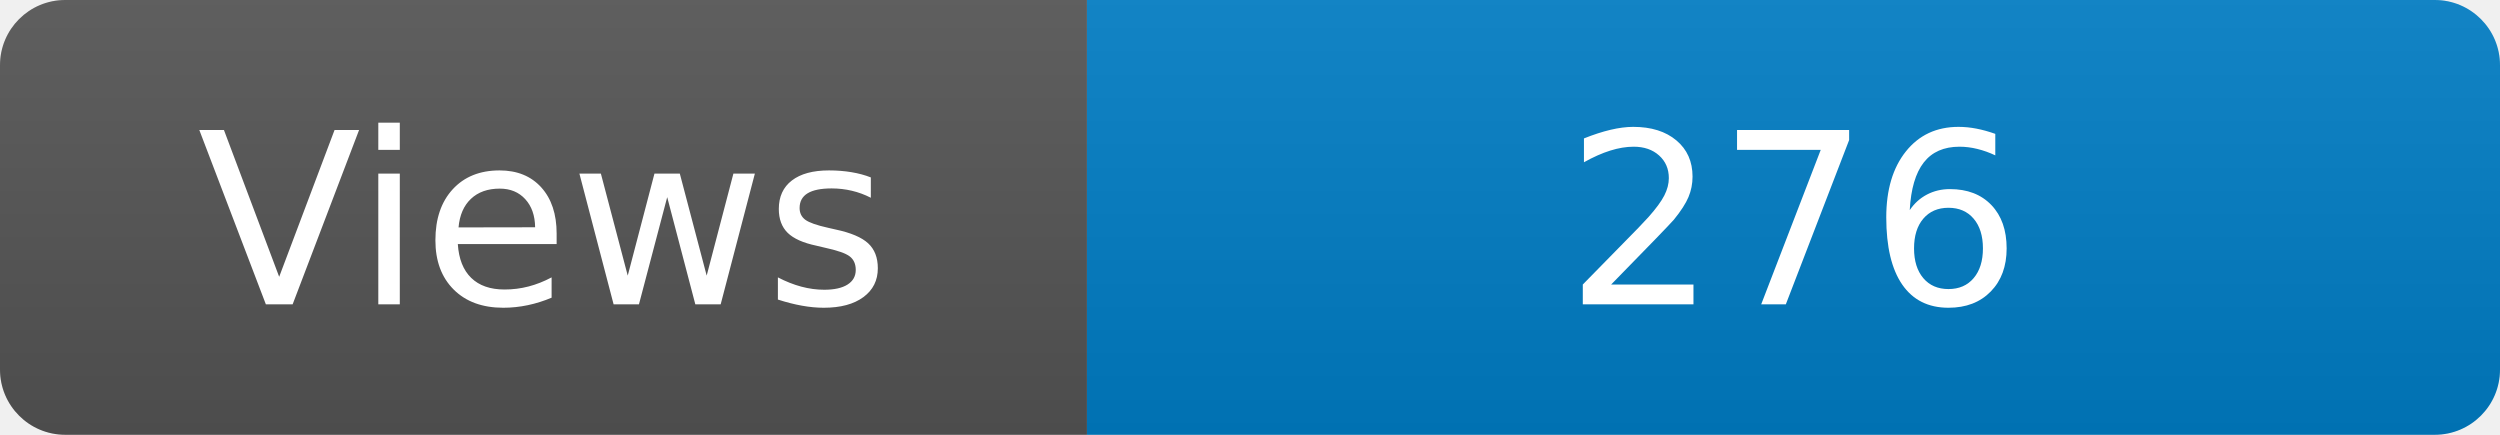
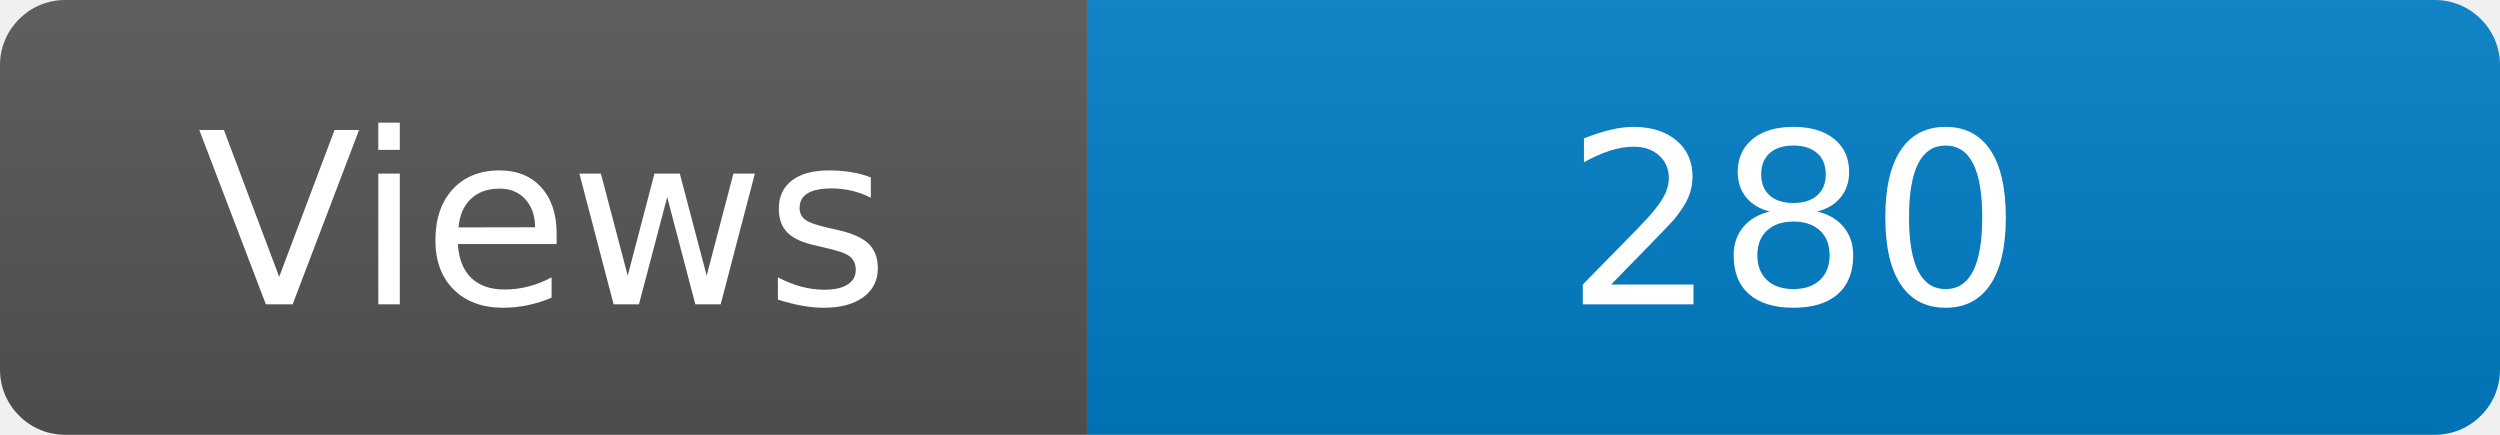
<svg xmlns="http://www.w3.org/2000/svg" width="115" height="20" role="img" aria-label="Maintained?: yes">
  <linearGradient id="s" x2="0" y2="100%">
    <stop offset="0" stop-color="#bbb" stop-opacity=".1" />
    <stop offset="1" stop-opacity=".1" />
  </linearGradient>
  <clipPath id="r">
    <rect width="115" height="20" rx="3" fill="#fff" />
  </clipPath>
  <g clip-path="url(#r)">
    <rect width="50" height="20" fill="#555" />
    <rect x="50" width="160" height="20" fill="#007ec6" />
    <rect width="115" height="20" fill="url(#s)" />
  </g>
  <g fill="#fff" text-anchor="middle" font-family="Verdana,Geneva,DejaVu Sans,sans-serif" font-size="110">
    <text x="250" y="140" transform="scale(.1)" fill="#fff">Views</text>
-     <text x="825" y="140" transform="scale(.1)" fill="#fff">276</text>
+     <text x="825" y="140" transform="scale(.1)" fill="#fff">280</text>
  </g>
</svg>
